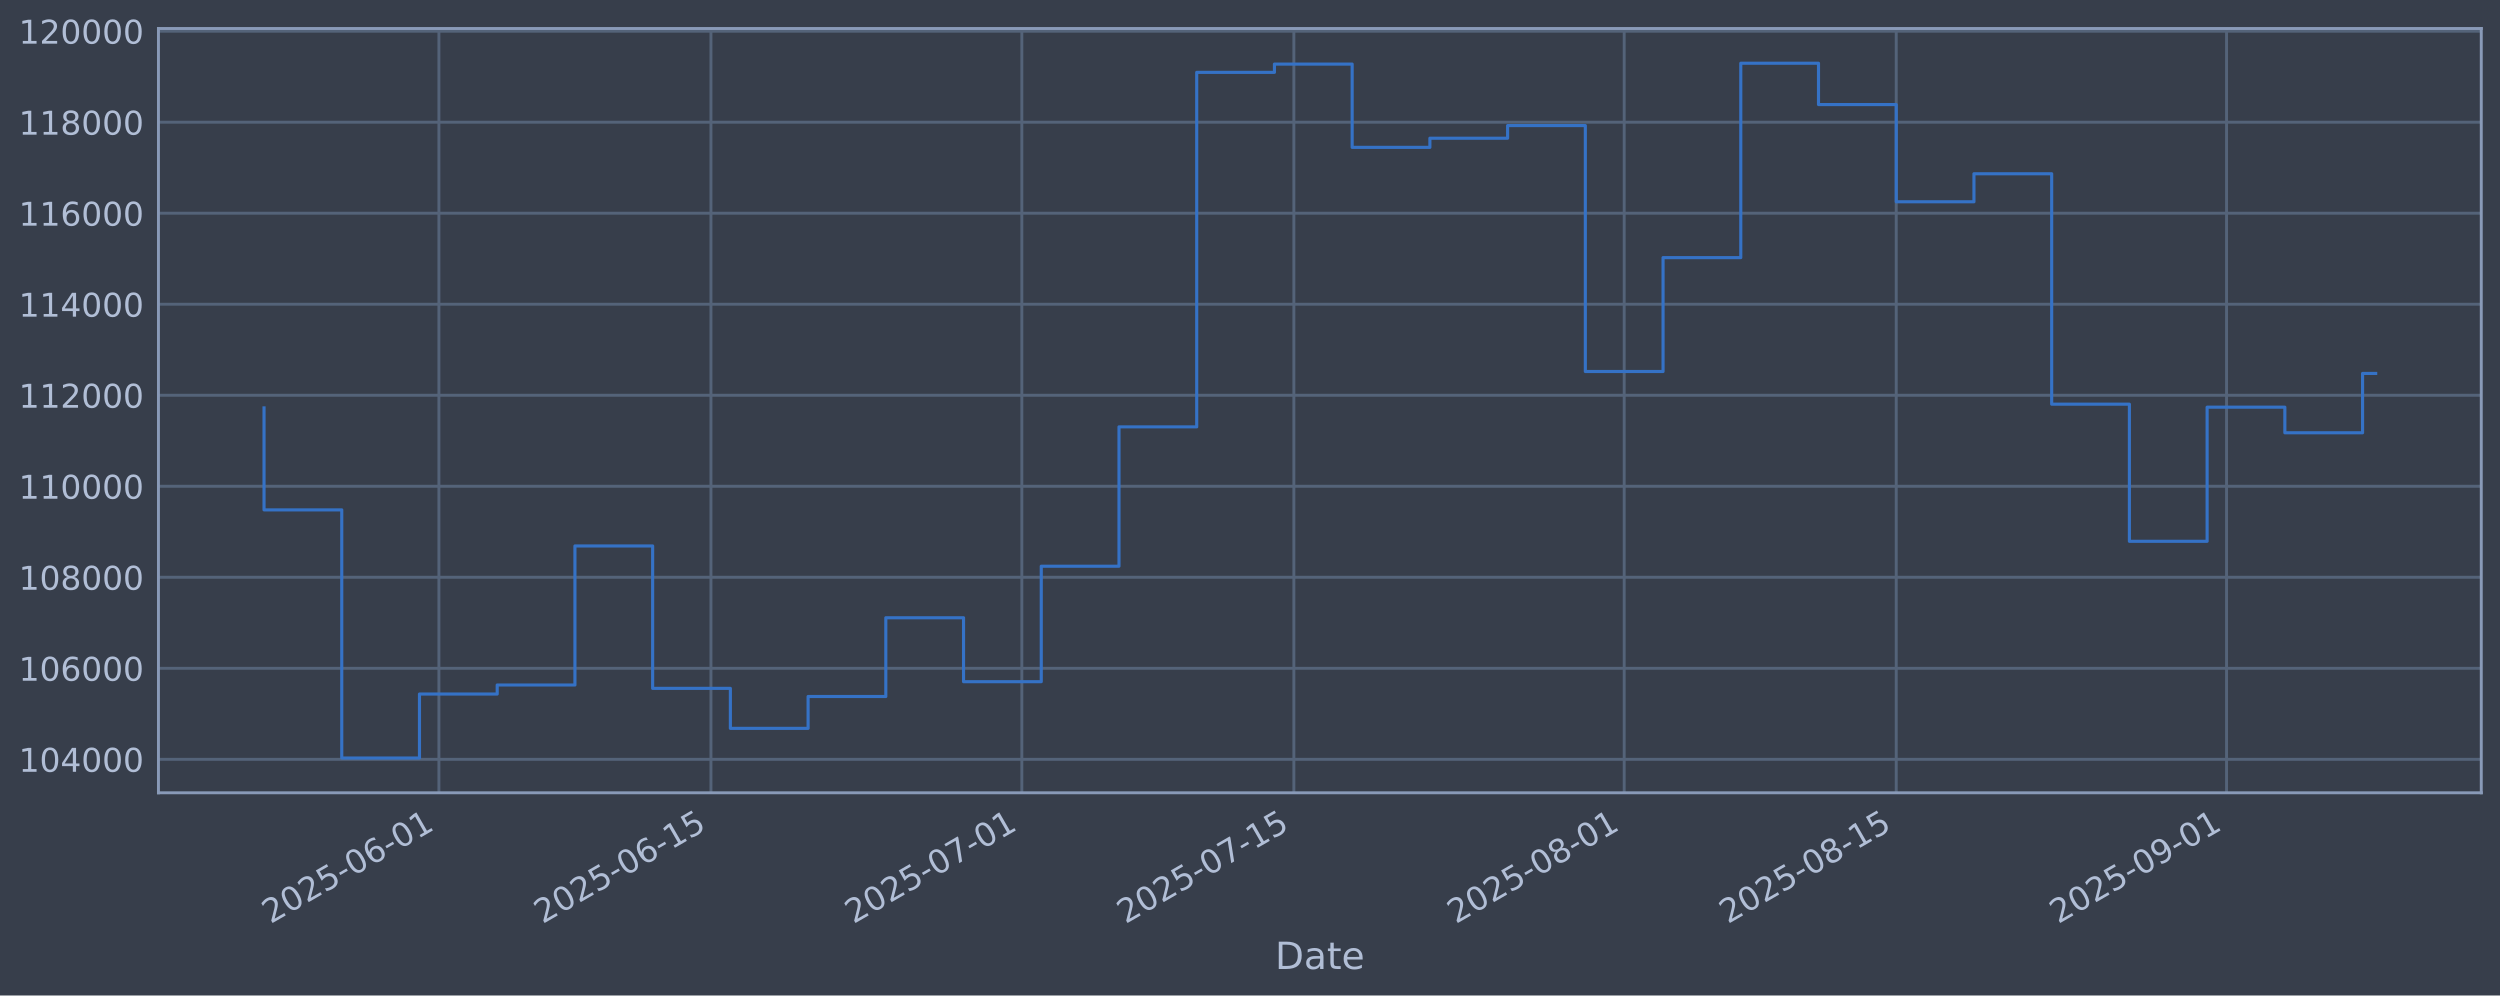
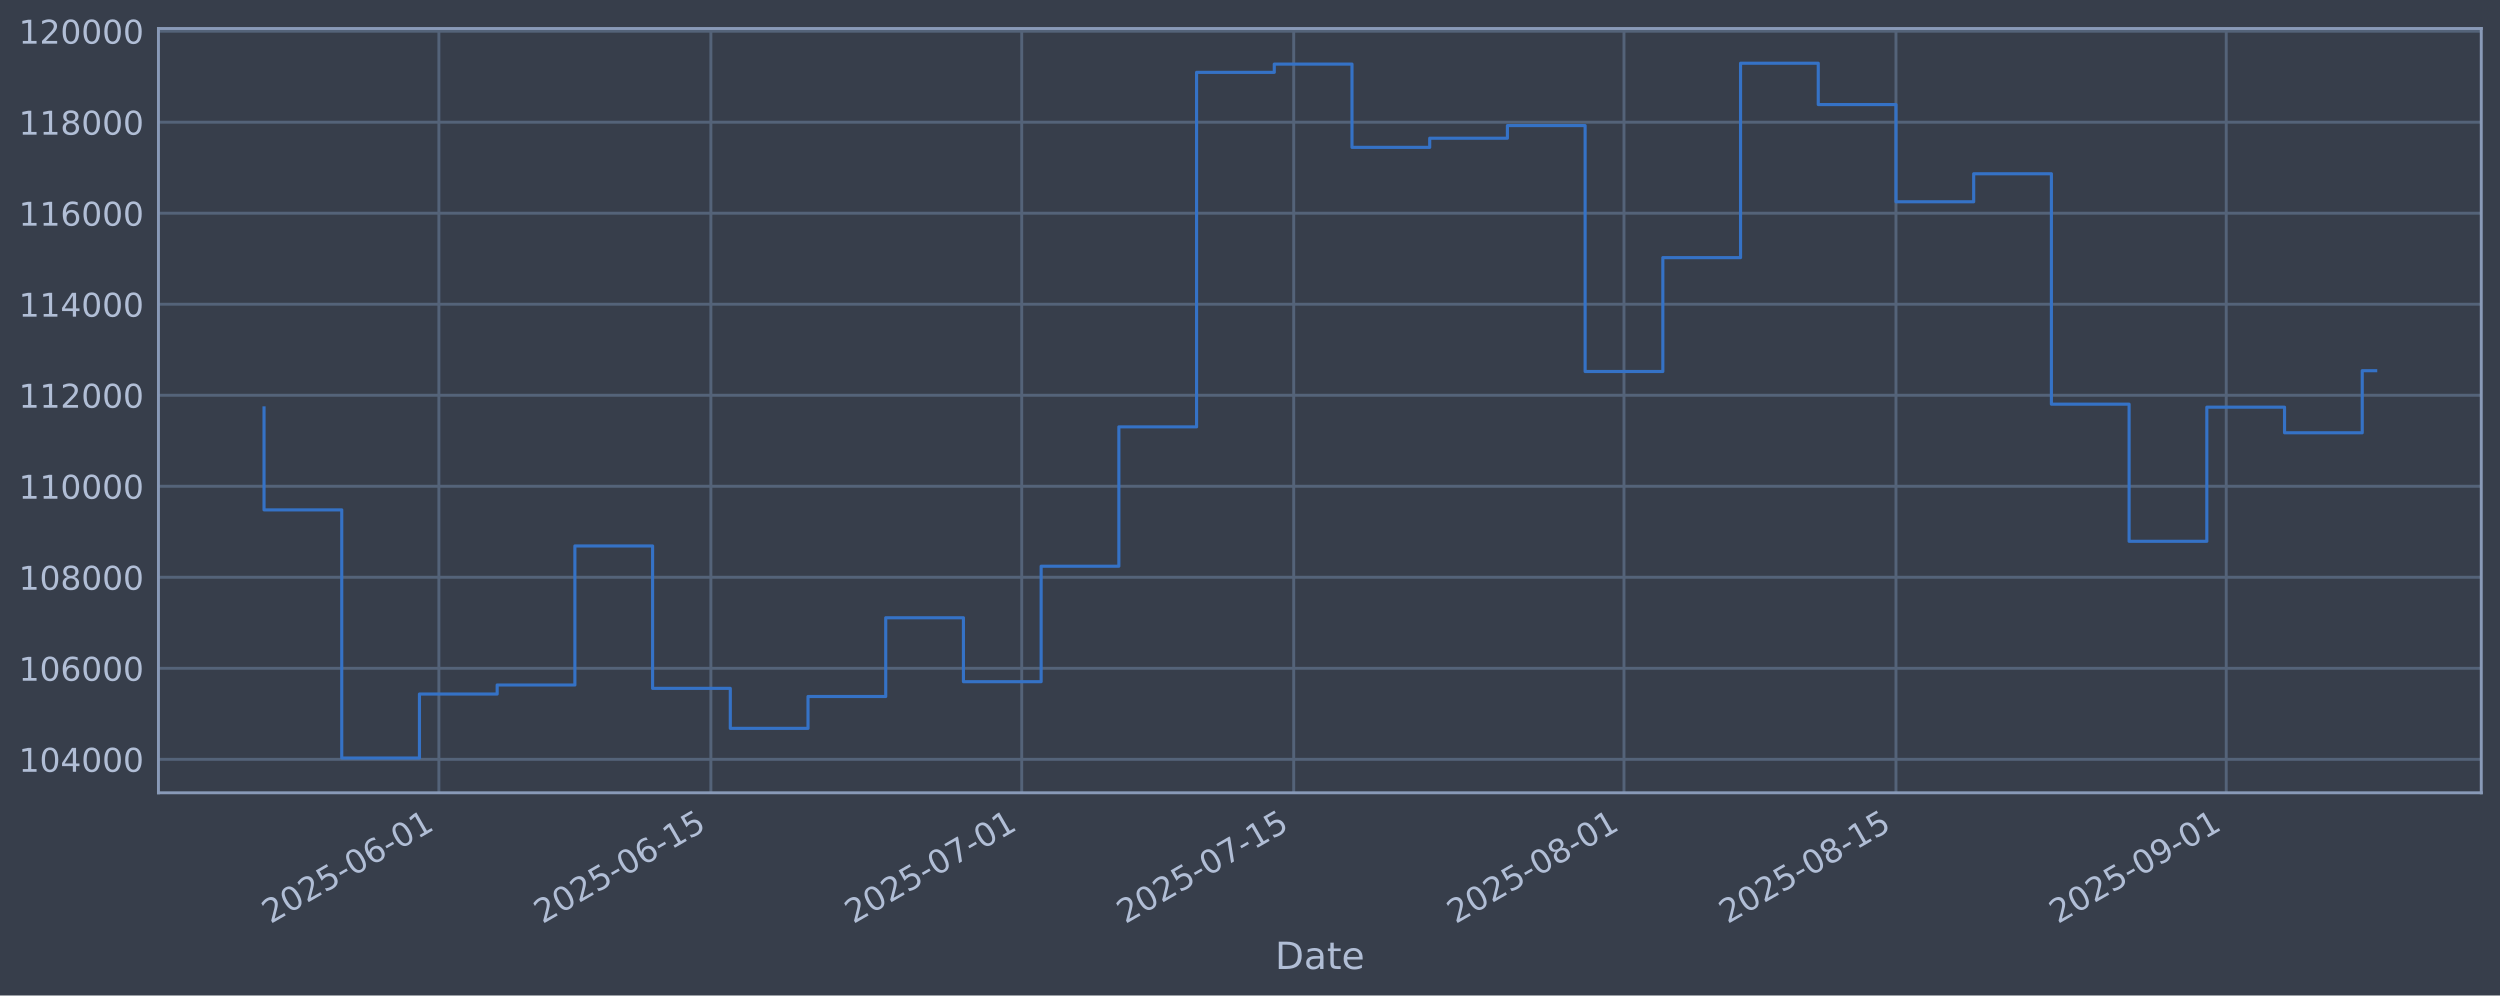
<svg xmlns="http://www.w3.org/2000/svg" xmlns:xlink="http://www.w3.org/1999/xlink" width="960.9pt" height="382.628pt" viewBox="0 0 960.9 382.628" version="1.1">
  <defs>
    <style type="text/css">*{stroke-linejoin: round; stroke-linecap: butt}</style>
  </defs>
  <g id="figure_1">
    <g id="patch_1">
      <path d="M 0 382.628  L 960.9 382.628  L 960.9 0  L 0 0  z " style="fill: #373e4b" />
    </g>
    <g id="axes_1">
      <g id="patch_2">
        <path d="M 60.901 304.718  L 953.701 304.718  L 953.701 10.958  L 60.901 10.958  z " style="fill: #373e4b" />
      </g>
      <g id="matplotlib.axis_1">
        <g id="xtick_1">
          <g id="line2d_1">
-             <path d="M 168.698 304.718  L 168.698 10.958  " clip-path="url(#pb3842e9f04)" style="fill: none; stroke: #546379; stroke-width: 1.12; stroke-linecap: square" />
+             <path d="M 168.688 304.718  L 168.688 10.958  " clip-path="url(#p5484305242)" style="fill: none; stroke: #546379; stroke-width: 1.12; stroke-linecap: square" />
          </g>
          <g id="line2d_2" />
          <g id="text_1">
-             <g style="fill: #b1bed6" transform="translate(103.9729 355.2226) rotate(-30) scale(0.126 -0.126)">
+             <g style="fill: #b1bed6" transform="translate(103.9625 355.2226) rotate(-30) scale(0.126 -0.126)">
              <defs>
                <path id="DejaVuSans-32" d="M 1228 531  L 3431 531  L 3431 0  L 469 0  L 469 531  Q 828 903 1448 1529  Q 2069 2156 2228 2338  Q 2531 2678 2651 2914  Q 2772 3150 2772 3378  Q 2772 3750 2511 3984  Q 2250 4219 1831 4219  Q 1534 4219 1204 4116  Q 875 4013 500 3803  L 500 4441  Q 881 4594 1212 4672  Q 1544 4750 1819 4750  Q 2544 4750 2975 4387  Q 3406 4025 3406 3419  Q 3406 3131 3298 2873  Q 3191 2616 2906 2266  Q 2828 2175 2409 1742  Q 1991 1309 1228 531  z " transform="scale(0.015625)" />
                <path id="DejaVuSans-30" d="M 2034 4250  Q 1547 4250 1301 3770  Q 1056 3291 1056 2328  Q 1056 1369 1301 889  Q 1547 409 2034 409  Q 2525 409 2770 889  Q 3016 1369 3016 2328  Q 3016 3291 2770 3770  Q 2525 4250 2034 4250  z M 2034 4750  Q 2819 4750 3233 4129  Q 3647 3509 3647 2328  Q 3647 1150 3233 529  Q 2819 -91 2034 -91  Q 1250 -91 836 529  Q 422 1150 422 2328  Q 422 3509 836 4129  Q 1250 4750 2034 4750  z " transform="scale(0.015625)" />
                <path id="DejaVuSans-35" d="M 691 4666  L 3169 4666  L 3169 4134  L 1269 4134  L 1269 2991  Q 1406 3038 1543 3061  Q 1681 3084 1819 3084  Q 2600 3084 3056 2656  Q 3513 2228 3513 1497  Q 3513 744 3044 326  Q 2575 -91 1722 -91  Q 1428 -91 1123 -41  Q 819 9 494 109  L 494 744  Q 775 591 1075 516  Q 1375 441 1709 441  Q 2250 441 2565 725  Q 2881 1009 2881 1497  Q 2881 1984 2565 2268  Q 2250 2553 1709 2553  Q 1456 2553 1204 2497  Q 953 2441 691 2322  L 691 4666  z " transform="scale(0.015625)" />
                <path id="DejaVuSans-2d" d="M 313 2009  L 1997 2009  L 1997 1497  L 313 1497  L 313 2009  z " transform="scale(0.015625)" />
                <path id="DejaVuSans-36" d="M 2113 2584  Q 1688 2584 1439 2293  Q 1191 2003 1191 1497  Q 1191 994 1439 701  Q 1688 409 2113 409  Q 2538 409 2786 701  Q 3034 994 3034 1497  Q 3034 2003 2786 2293  Q 2538 2584 2113 2584  z M 3366 4563  L 3366 3988  Q 3128 4100 2886 4159  Q 2644 4219 2406 4219  Q 1781 4219 1451 3797  Q 1122 3375 1075 2522  Q 1259 2794 1537 2939  Q 1816 3084 2150 3084  Q 2853 3084 3261 2657  Q 3669 2231 3669 1497  Q 3669 778 3244 343  Q 2819 -91 2113 -91  Q 1303 -91 875 529  Q 447 1150 447 2328  Q 447 3434 972 4092  Q 1497 4750 2381 4750  Q 2619 4750 2861 4703  Q 3103 4656 3366 4563  z " transform="scale(0.015625)" />
                <path id="DejaVuSans-31" d="M 794 531  L 1825 531  L 1825 4091  L 703 3866  L 703 4441  L 1819 4666  L 2450 4666  L 2450 531  L 3481 531  L 3481 0  L 794 0  L 794 531  z " transform="scale(0.015625)" />
              </defs>
              <use xlink:href="#DejaVuSans-32" />
              <use xlink:href="#DejaVuSans-30" transform="translate(63.62305 0)" />
              <use xlink:href="#DejaVuSans-32" transform="translate(127.2461 0)" />
              <use xlink:href="#DejaVuSans-35" transform="translate(190.8691 0)" />
              <use xlink:href="#DejaVuSans-2d" transform="translate(254.4922 0)" />
              <use xlink:href="#DejaVuSans-30" transform="translate(290.5762 0)" />
              <use xlink:href="#DejaVuSans-36" transform="translate(354.1992 0)" />
              <use xlink:href="#DejaVuSans-2d" transform="translate(417.8223 0)" />
              <use xlink:href="#DejaVuSans-30" transform="translate(453.9062 0)" />
              <use xlink:href="#DejaVuSans-31" transform="translate(517.5293 0)" />
            </g>
          </g>
        </g>
        <g id="xtick_2">
          <g id="line2d_3">
-             <path d="M 273.257 304.718  L 273.257 10.958  " clip-path="url(#pb3842e9f04)" style="fill: none; stroke: #546379; stroke-width: 1.12; stroke-linecap: square" />
+             <path d="M 273.23 304.718  L 273.23 10.958  " clip-path="url(#p5484305242)" style="fill: none; stroke: #546379; stroke-width: 1.12; stroke-linecap: square" />
          </g>
          <g id="line2d_4" />
          <g id="text_2">
-             <g style="fill: #b1bed6" transform="translate(208.5314 355.2226) rotate(-30) scale(0.126 -0.126)">
+             <g style="fill: #b1bed6" transform="translate(208.5048 355.2226) rotate(-30) scale(0.126 -0.126)">
              <use xlink:href="#DejaVuSans-32" />
              <use xlink:href="#DejaVuSans-30" transform="translate(63.62305 0)" />
              <use xlink:href="#DejaVuSans-32" transform="translate(127.2461 0)" />
              <use xlink:href="#DejaVuSans-35" transform="translate(190.8691 0)" />
              <use xlink:href="#DejaVuSans-2d" transform="translate(254.4922 0)" />
              <use xlink:href="#DejaVuSans-30" transform="translate(290.5762 0)" />
              <use xlink:href="#DejaVuSans-36" transform="translate(354.1992 0)" />
              <use xlink:href="#DejaVuSans-2d" transform="translate(417.8223 0)" />
              <use xlink:href="#DejaVuSans-31" transform="translate(453.9062 0)" />
              <use xlink:href="#DejaVuSans-35" transform="translate(517.5293 0)" />
            </g>
          </g>
        </g>
        <g id="xtick_3">
          <g id="line2d_5">
-             <path d="M 392.752 304.718  L 392.752 10.958  " clip-path="url(#pb3842e9f04)" style="fill: none; stroke: #546379; stroke-width: 1.12; stroke-linecap: square" />
+             <path d="M 392.707 304.718  L 392.707 10.958  " clip-path="url(#p5484305242)" style="fill: none; stroke: #546379; stroke-width: 1.12; stroke-linecap: square" />
          </g>
          <g id="line2d_6" />
          <g id="text_3">
-             <g style="fill: #b1bed6" transform="translate(328.0267 355.2226) rotate(-30) scale(0.126 -0.126)">
+             <g style="fill: #b1bed6" transform="translate(327.9816 355.2226) rotate(-30) scale(0.126 -0.126)">
              <defs>
                <path id="DejaVuSans-37" d="M 525 4666  L 3525 4666  L 3525 4397  L 1831 0  L 1172 0  L 2766 4134  L 525 4134  L 525 4666  z " transform="scale(0.015625)" />
              </defs>
              <use xlink:href="#DejaVuSans-32" />
              <use xlink:href="#DejaVuSans-30" transform="translate(63.62305 0)" />
              <use xlink:href="#DejaVuSans-32" transform="translate(127.2461 0)" />
              <use xlink:href="#DejaVuSans-35" transform="translate(190.8691 0)" />
              <use xlink:href="#DejaVuSans-2d" transform="translate(254.4922 0)" />
              <use xlink:href="#DejaVuSans-30" transform="translate(290.5762 0)" />
              <use xlink:href="#DejaVuSans-37" transform="translate(354.1992 0)" />
              <use xlink:href="#DejaVuSans-2d" transform="translate(417.8223 0)" />
              <use xlink:href="#DejaVuSans-30" transform="translate(453.9062 0)" />
              <use xlink:href="#DejaVuSans-31" transform="translate(517.5293 0)" />
            </g>
          </g>
        </g>
        <g id="xtick_4">
          <g id="line2d_7">
-             <path d="M 497.311 304.718  L 497.311 10.958  " clip-path="url(#pb3842e9f04)" style="fill: none; stroke: #546379; stroke-width: 1.12; stroke-linecap: square" />
+             <path d="M 497.249 304.718  L 497.249 10.958  " clip-path="url(#p5484305242)" style="fill: none; stroke: #546379; stroke-width: 1.12; stroke-linecap: square" />
          </g>
          <g id="line2d_8" />
          <g id="text_4">
-             <g style="fill: #b1bed6" transform="translate(432.5851 355.2226) rotate(-30) scale(0.126 -0.126)">
+             <g style="fill: #b1bed6" transform="translate(432.5238 355.2226) rotate(-30) scale(0.126 -0.126)">
              <use xlink:href="#DejaVuSans-32" />
              <use xlink:href="#DejaVuSans-30" transform="translate(63.62305 0)" />
              <use xlink:href="#DejaVuSans-32" transform="translate(127.2461 0)" />
              <use xlink:href="#DejaVuSans-35" transform="translate(190.8691 0)" />
              <use xlink:href="#DejaVuSans-2d" transform="translate(254.4922 0)" />
              <use xlink:href="#DejaVuSans-30" transform="translate(290.5762 0)" />
              <use xlink:href="#DejaVuSans-37" transform="translate(354.1992 0)" />
              <use xlink:href="#DejaVuSans-2d" transform="translate(417.8223 0)" />
              <use xlink:href="#DejaVuSans-31" transform="translate(453.9062 0)" />
              <use xlink:href="#DejaVuSans-35" transform="translate(517.5293 0)" />
            </g>
          </g>
        </g>
        <g id="xtick_5">
          <g id="line2d_9">
-             <path d="M 624.274 304.718  L 624.274 10.958  " clip-path="url(#pb3842e9f04)" style="fill: none; stroke: #546379; stroke-width: 1.12; stroke-linecap: square" />
+             <path d="M 624.193 304.718  L 624.193 10.958  " clip-path="url(#p5484305242)" style="fill: none; stroke: #546379; stroke-width: 1.12; stroke-linecap: square" />
          </g>
          <g id="line2d_10" />
          <g id="text_5">
-             <g style="fill: #b1bed6" transform="translate(559.5489 355.2226) rotate(-30) scale(0.126 -0.126)">
+             <g style="fill: #b1bed6" transform="translate(559.4679 355.2226) rotate(-30) scale(0.126 -0.126)">
              <defs>
                <path id="DejaVuSans-38" d="M 2034 2216  Q 1584 2216 1326 1975  Q 1069 1734 1069 1313  Q 1069 891 1326 650  Q 1584 409 2034 409  Q 2484 409 2743 651  Q 3003 894 3003 1313  Q 3003 1734 2745 1975  Q 2488 2216 2034 2216  z M 1403 2484  Q 997 2584 770 2862  Q 544 3141 544 3541  Q 544 4100 942 4425  Q 1341 4750 2034 4750  Q 2731 4750 3128 4425  Q 3525 4100 3525 3541  Q 3525 3141 3298 2862  Q 3072 2584 2669 2484  Q 3125 2378 3379 2068  Q 3634 1759 3634 1313  Q 3634 634 3220 271  Q 2806 -91 2034 -91  Q 1263 -91 848 271  Q 434 634 434 1313  Q 434 1759 690 2068  Q 947 2378 1403 2484  z M 1172 3481  Q 1172 3119 1398 2916  Q 1625 2713 2034 2713  Q 2441 2713 2670 2916  Q 2900 3119 2900 3481  Q 2900 3844 2670 4047  Q 2441 4250 2034 4250  Q 1625 4250 1398 4047  Q 1172 3844 1172 3481  z " transform="scale(0.015625)" />
              </defs>
              <use xlink:href="#DejaVuSans-32" />
              <use xlink:href="#DejaVuSans-30" transform="translate(63.62305 0)" />
              <use xlink:href="#DejaVuSans-32" transform="translate(127.2461 0)" />
              <use xlink:href="#DejaVuSans-35" transform="translate(190.8691 0)" />
              <use xlink:href="#DejaVuSans-2d" transform="translate(254.4922 0)" />
              <use xlink:href="#DejaVuSans-30" transform="translate(290.5762 0)" />
              <use xlink:href="#DejaVuSans-38" transform="translate(354.1992 0)" />
              <use xlink:href="#DejaVuSans-2d" transform="translate(417.8223 0)" />
              <use xlink:href="#DejaVuSans-30" transform="translate(453.9062 0)" />
              <use xlink:href="#DejaVuSans-31" transform="translate(517.5293 0)" />
            </g>
          </g>
        </g>
        <g id="xtick_6">
          <g id="line2d_11">
-             <path d="M 728.833 304.718  L 728.833 10.958  " clip-path="url(#pb3842e9f04)" style="fill: none; stroke: #546379; stroke-width: 1.12; stroke-linecap: square" />
+             <path d="M 728.736 304.718  L 728.736 10.958  " clip-path="url(#p5484305242)" style="fill: none; stroke: #546379; stroke-width: 1.12; stroke-linecap: square" />
          </g>
          <g id="line2d_12" />
          <g id="text_6">
-             <g style="fill: #b1bed6" transform="translate(664.1074 355.2226) rotate(-30) scale(0.126 -0.126)">
+             <g style="fill: #b1bed6" transform="translate(664.0102 355.2226) rotate(-30) scale(0.126 -0.126)">
              <use xlink:href="#DejaVuSans-32" />
              <use xlink:href="#DejaVuSans-30" transform="translate(63.62305 0)" />
              <use xlink:href="#DejaVuSans-32" transform="translate(127.2461 0)" />
              <use xlink:href="#DejaVuSans-35" transform="translate(190.8691 0)" />
              <use xlink:href="#DejaVuSans-2d" transform="translate(254.4922 0)" />
              <use xlink:href="#DejaVuSans-30" transform="translate(290.5762 0)" />
              <use xlink:href="#DejaVuSans-38" transform="translate(354.1992 0)" />
              <use xlink:href="#DejaVuSans-2d" transform="translate(417.8223 0)" />
              <use xlink:href="#DejaVuSans-31" transform="translate(453.9062 0)" />
              <use xlink:href="#DejaVuSans-35" transform="translate(517.5293 0)" />
            </g>
          </g>
        </g>
        <g id="xtick_7">
          <g id="line2d_13">
-             <path d="M 855.797 304.718  L 855.797 10.958  " clip-path="url(#pb3842e9f04)" style="fill: none; stroke: #546379; stroke-width: 1.12; stroke-linecap: square" />
+             <path d="M 855.68 304.718  L 855.68 10.958  " clip-path="url(#p5484305242)" style="fill: none; stroke: #546379; stroke-width: 1.12; stroke-linecap: square" />
          </g>
          <g id="line2d_14" />
          <g id="text_7">
-             <g style="fill: #b1bed6" transform="translate(791.0712 355.2226) rotate(-30) scale(0.126 -0.126)">
+             <g style="fill: #b1bed6" transform="translate(790.9543 355.2226) rotate(-30) scale(0.126 -0.126)">
              <defs>
                <path id="DejaVuSans-39" d="M 703 97  L 703 672  Q 941 559 1184 500  Q 1428 441 1663 441  Q 2288 441 2617 861  Q 2947 1281 2994 2138  Q 2813 1869 2534 1725  Q 2256 1581 1919 1581  Q 1219 1581 811 2004  Q 403 2428 403 3163  Q 403 3881 828 4315  Q 1253 4750 1959 4750  Q 2769 4750 3195 4129  Q 3622 3509 3622 2328  Q 3622 1225 3098 567  Q 2575 -91 1691 -91  Q 1453 -91 1209 -44  Q 966 3 703 97  z M 1959 2075  Q 2384 2075 2632 2365  Q 2881 2656 2881 3163  Q 2881 3666 2632 3958  Q 2384 4250 1959 4250  Q 1534 4250 1286 3958  Q 1038 3666 1038 3163  Q 1038 2656 1286 2365  Q 1534 2075 1959 2075  z " transform="scale(0.015625)" />
              </defs>
              <use xlink:href="#DejaVuSans-32" />
              <use xlink:href="#DejaVuSans-30" transform="translate(63.62305 0)" />
              <use xlink:href="#DejaVuSans-32" transform="translate(127.2461 0)" />
              <use xlink:href="#DejaVuSans-35" transform="translate(190.8691 0)" />
              <use xlink:href="#DejaVuSans-2d" transform="translate(254.4922 0)" />
              <use xlink:href="#DejaVuSans-30" transform="translate(290.5762 0)" />
              <use xlink:href="#DejaVuSans-39" transform="translate(354.1992 0)" />
              <use xlink:href="#DejaVuSans-2d" transform="translate(417.8223 0)" />
              <use xlink:href="#DejaVuSans-30" transform="translate(453.9062 0)" />
              <use xlink:href="#DejaVuSans-31" transform="translate(517.5293 0)" />
            </g>
          </g>
        </g>
        <g id="text_8">
          <g style="fill: #b1bed6" transform="translate(490.0914 372.4337) scale(0.144 -0.144)">
            <defs>
              <path id="DejaVuSans-44" d="M 1259 4147  L 1259 519  L 2022 519  Q 2988 519 3436 956  Q 3884 1394 3884 2338  Q 3884 3275 3436 3711  Q 2988 4147 2022 4147  L 1259 4147  z M 628 4666  L 1925 4666  Q 3281 4666 3915 4102  Q 4550 3538 4550 2338  Q 4550 1131 3912 565  Q 3275 0 1925 0  L 628 0  L 628 4666  z " transform="scale(0.015625)" />
              <path id="DejaVuSans-61" d="M 2194 1759  Q 1497 1759 1228 1600  Q 959 1441 959 1056  Q 959 750 1161 570  Q 1363 391 1709 391  Q 2188 391 2477 730  Q 2766 1069 2766 1631  L 2766 1759  L 2194 1759  z M 3341 1997  L 3341 0  L 2766 0  L 2766 531  Q 2569 213 2275 61  Q 1981 -91 1556 -91  Q 1019 -91 701 211  Q 384 513 384 1019  Q 384 1609 779 1909  Q 1175 2209 1959 2209  L 2766 2209  L 2766 2266  Q 2766 2663 2505 2880  Q 2244 3097 1772 3097  Q 1472 3097 1187 3025  Q 903 2953 641 2809  L 641 3341  Q 956 3463 1253 3523  Q 1550 3584 1831 3584  Q 2591 3584 2966 3190  Q 3341 2797 3341 1997  z " transform="scale(0.015625)" />
              <path id="DejaVuSans-74" d="M 1172 4494  L 1172 3500  L 2356 3500  L 2356 3053  L 1172 3053  L 1172 1153  Q 1172 725 1289 603  Q 1406 481 1766 481  L 2356 481  L 2356 0  L 1766 0  Q 1100 0 847 248  Q 594 497 594 1153  L 594 3053  L 172 3053  L 172 3500  L 594 3500  L 594 4494  L 1172 4494  z " transform="scale(0.015625)" />
              <path id="DejaVuSans-65" d="M 3597 1894  L 3597 1613  L 953 1613  Q 991 1019 1311 708  Q 1631 397 2203 397  Q 2534 397 2845 478  Q 3156 559 3463 722  L 3463 178  Q 3153 47 2828 -22  Q 2503 -91 2169 -91  Q 1331 -91 842 396  Q 353 884 353 1716  Q 353 2575 817 3079  Q 1281 3584 2069 3584  Q 2775 3584 3186 3129  Q 3597 2675 3597 1894  z M 3022 2063  Q 3016 2534 2758 2815  Q 2500 3097 2075 3097  Q 1594 3097 1305 2825  Q 1016 2553 972 2059  L 3022 2063  z " transform="scale(0.015625)" />
            </defs>
            <use xlink:href="#DejaVuSans-44" />
            <use xlink:href="#DejaVuSans-61" transform="translate(77.00195 0)" />
            <use xlink:href="#DejaVuSans-74" transform="translate(138.2812 0)" />
            <use xlink:href="#DejaVuSans-65" transform="translate(177.4902 0)" />
          </g>
        </g>
      </g>
      <g id="matplotlib.axis_2">
        <g id="ytick_1">
          <g id="line2d_15">
-             <path d="M 60.901 291.85  L 953.701 291.85  " clip-path="url(#pb3842e9f04)" style="fill: none; stroke: #546379; stroke-width: 1.12; stroke-linecap: square" />
+             <path d="M 60.901 291.85  L 953.701 291.85  " clip-path="url(#p5484305242)" style="fill: none; stroke: #546379; stroke-width: 1.12; stroke-linecap: square" />
          </g>
          <g id="line2d_16" />
          <g id="text_9">
            <g style="fill: #b1bed6" transform="translate(7.2 296.6367) scale(0.126 -0.126)">
              <defs>
                <path id="DejaVuSans-34" d="M 2419 4116  L 825 1625  L 2419 1625  L 2419 4116  z M 2253 4666  L 3047 4666  L 3047 1625  L 3713 1625  L 3713 1100  L 3047 1100  L 3047 0  L 2419 0  L 2419 1100  L 313 1100  L 313 1709  L 2253 4666  z " transform="scale(0.015625)" />
              </defs>
              <use xlink:href="#DejaVuSans-31" />
              <use xlink:href="#DejaVuSans-30" transform="translate(63.62305 0)" />
              <use xlink:href="#DejaVuSans-34" transform="translate(127.2461 0)" />
              <use xlink:href="#DejaVuSans-30" transform="translate(190.8691 0)" />
              <use xlink:href="#DejaVuSans-30" transform="translate(254.4922 0)" />
              <use xlink:href="#DejaVuSans-30" transform="translate(318.1152 0)" />
            </g>
          </g>
        </g>
        <g id="ytick_2">
          <g id="line2d_17">
-             <path d="M 60.901 256.867  L 953.701 256.867  " clip-path="url(#pb3842e9f04)" style="fill: none; stroke: #546379; stroke-width: 1.12; stroke-linecap: square" />
+             <path d="M 60.901 256.867  L 953.701 256.867  " clip-path="url(#p5484305242)" style="fill: none; stroke: #546379; stroke-width: 1.12; stroke-linecap: square" />
          </g>
          <g id="line2d_18" />
          <g id="text_10">
            <g style="fill: #b1bed6" transform="translate(7.2 261.6538) scale(0.126 -0.126)">
              <use xlink:href="#DejaVuSans-31" />
              <use xlink:href="#DejaVuSans-30" transform="translate(63.62305 0)" />
              <use xlink:href="#DejaVuSans-36" transform="translate(127.2461 0)" />
              <use xlink:href="#DejaVuSans-30" transform="translate(190.8691 0)" />
              <use xlink:href="#DejaVuSans-30" transform="translate(254.4922 0)" />
              <use xlink:href="#DejaVuSans-30" transform="translate(318.1152 0)" />
            </g>
          </g>
        </g>
        <g id="ytick_3">
          <g id="line2d_19">
-             <path d="M 60.901 221.884  L 953.701 221.884  " clip-path="url(#pb3842e9f04)" style="fill: none; stroke: #546379; stroke-width: 1.12; stroke-linecap: square" />
+             <path d="M 60.901 221.884  L 953.701 221.884  " clip-path="url(#p5484305242)" style="fill: none; stroke: #546379; stroke-width: 1.12; stroke-linecap: square" />
          </g>
          <g id="line2d_20" />
          <g id="text_11">
            <g style="fill: #b1bed6" transform="translate(7.2 226.671) scale(0.126 -0.126)">
              <use xlink:href="#DejaVuSans-31" />
              <use xlink:href="#DejaVuSans-30" transform="translate(63.62305 0)" />
              <use xlink:href="#DejaVuSans-38" transform="translate(127.2461 0)" />
              <use xlink:href="#DejaVuSans-30" transform="translate(190.8691 0)" />
              <use xlink:href="#DejaVuSans-30" transform="translate(254.4922 0)" />
              <use xlink:href="#DejaVuSans-30" transform="translate(318.1152 0)" />
            </g>
          </g>
        </g>
        <g id="ytick_4">
          <g id="line2d_21">
-             <path d="M 60.901 186.901  L 953.701 186.901  " clip-path="url(#pb3842e9f04)" style="fill: none; stroke: #546379; stroke-width: 1.12; stroke-linecap: square" />
+             <path d="M 60.901 186.901  L 953.701 186.901  " clip-path="url(#p5484305242)" style="fill: none; stroke: #546379; stroke-width: 1.12; stroke-linecap: square" />
          </g>
          <g id="line2d_22" />
          <g id="text_12">
            <g style="fill: #b1bed6" transform="translate(7.2 191.6882) scale(0.126 -0.126)">
              <use xlink:href="#DejaVuSans-31" />
              <use xlink:href="#DejaVuSans-31" transform="translate(63.62305 0)" />
              <use xlink:href="#DejaVuSans-30" transform="translate(127.2461 0)" />
              <use xlink:href="#DejaVuSans-30" transform="translate(190.8691 0)" />
              <use xlink:href="#DejaVuSans-30" transform="translate(254.4922 0)" />
              <use xlink:href="#DejaVuSans-30" transform="translate(318.1152 0)" />
            </g>
          </g>
        </g>
        <g id="ytick_5">
          <g id="line2d_23">
-             <path d="M 60.901 151.918  L 953.701 151.918  " clip-path="url(#pb3842e9f04)" style="fill: none; stroke: #546379; stroke-width: 1.12; stroke-linecap: square" />
+             <path d="M 60.901 151.918  L 953.701 151.918  " clip-path="url(#p5484305242)" style="fill: none; stroke: #546379; stroke-width: 1.12; stroke-linecap: square" />
          </g>
          <g id="line2d_24" />
          <g id="text_13">
            <g style="fill: #b1bed6" transform="translate(7.2 156.7053) scale(0.126 -0.126)">
              <use xlink:href="#DejaVuSans-31" />
              <use xlink:href="#DejaVuSans-31" transform="translate(63.62305 0)" />
              <use xlink:href="#DejaVuSans-32" transform="translate(127.2461 0)" />
              <use xlink:href="#DejaVuSans-30" transform="translate(190.8691 0)" />
              <use xlink:href="#DejaVuSans-30" transform="translate(254.4922 0)" />
              <use xlink:href="#DejaVuSans-30" transform="translate(318.1152 0)" />
            </g>
          </g>
        </g>
        <g id="ytick_6">
          <g id="line2d_25">
-             <path d="M 60.901 116.936  L 953.701 116.936  " clip-path="url(#pb3842e9f04)" style="fill: none; stroke: #546379; stroke-width: 1.12; stroke-linecap: square" />
+             <path d="M 60.901 116.936  L 953.701 116.936  " clip-path="url(#p5484305242)" style="fill: none; stroke: #546379; stroke-width: 1.12; stroke-linecap: square" />
          </g>
          <g id="line2d_26" />
          <g id="text_14">
            <g style="fill: #b1bed6" transform="translate(7.2 121.7225) scale(0.126 -0.126)">
              <use xlink:href="#DejaVuSans-31" />
              <use xlink:href="#DejaVuSans-31" transform="translate(63.62305 0)" />
              <use xlink:href="#DejaVuSans-34" transform="translate(127.2461 0)" />
              <use xlink:href="#DejaVuSans-30" transform="translate(190.8691 0)" />
              <use xlink:href="#DejaVuSans-30" transform="translate(254.4922 0)" />
              <use xlink:href="#DejaVuSans-30" transform="translate(318.1152 0)" />
            </g>
          </g>
        </g>
        <g id="ytick_7">
          <g id="line2d_27">
-             <path d="M 60.901 81.953  L 953.701 81.953  " clip-path="url(#pb3842e9f04)" style="fill: none; stroke: #546379; stroke-width: 1.12; stroke-linecap: square" />
+             <path d="M 60.901 81.953  L 953.701 81.953  " clip-path="url(#p5484305242)" style="fill: none; stroke: #546379; stroke-width: 1.12; stroke-linecap: square" />
          </g>
          <g id="line2d_28" />
          <g id="text_15">
            <g style="fill: #b1bed6" transform="translate(7.2 86.73969) scale(0.126 -0.126)">
              <use xlink:href="#DejaVuSans-31" />
              <use xlink:href="#DejaVuSans-31" transform="translate(63.62305 0)" />
              <use xlink:href="#DejaVuSans-36" transform="translate(127.2461 0)" />
              <use xlink:href="#DejaVuSans-30" transform="translate(190.8691 0)" />
              <use xlink:href="#DejaVuSans-30" transform="translate(254.4922 0)" />
              <use xlink:href="#DejaVuSans-30" transform="translate(318.1152 0)" />
            </g>
          </g>
        </g>
        <g id="ytick_8">
          <g id="line2d_29">
-             <path d="M 60.901 46.97  L 953.701 46.97  " clip-path="url(#pb3842e9f04)" style="fill: none; stroke: #546379; stroke-width: 1.12; stroke-linecap: square" />
+             <path d="M 60.901 46.97  L 953.701 46.97  " clip-path="url(#p5484305242)" style="fill: none; stroke: #546379; stroke-width: 1.12; stroke-linecap: square" />
          </g>
          <g id="line2d_30" />
          <g id="text_16">
            <g style="fill: #b1bed6" transform="translate(7.2 51.75686) scale(0.126 -0.126)">
              <use xlink:href="#DejaVuSans-31" />
              <use xlink:href="#DejaVuSans-31" transform="translate(63.62305 0)" />
              <use xlink:href="#DejaVuSans-38" transform="translate(127.2461 0)" />
              <use xlink:href="#DejaVuSans-30" transform="translate(190.8691 0)" />
              <use xlink:href="#DejaVuSans-30" transform="translate(254.4922 0)" />
              <use xlink:href="#DejaVuSans-30" transform="translate(318.1152 0)" />
            </g>
          </g>
        </g>
        <g id="ytick_9">
          <g id="line2d_31">
-             <path d="M 60.901 11.987  L 953.701 11.987  " clip-path="url(#pb3842e9f04)" style="fill: none; stroke: #546379; stroke-width: 1.12; stroke-linecap: square" />
+             <path d="M 60.901 11.987  L 953.701 11.987  " clip-path="url(#p5484305242)" style="fill: none; stroke: #546379; stroke-width: 1.12; stroke-linecap: square" />
          </g>
          <g id="line2d_32" />
          <g id="text_17">
            <g style="fill: #b1bed6" transform="translate(7.2 16.77403) scale(0.126 -0.126)">
              <use xlink:href="#DejaVuSans-31" />
              <use xlink:href="#DejaVuSans-32" transform="translate(63.62305 0)" />
              <use xlink:href="#DejaVuSans-30" transform="translate(127.2461 0)" />
              <use xlink:href="#DejaVuSans-30" transform="translate(190.8691 0)" />
              <use xlink:href="#DejaVuSans-30" transform="translate(254.4922 0)" />
              <use xlink:href="#DejaVuSans-30" transform="translate(318.1152 0)" />
            </g>
          </g>
        </g>
      </g>
      <g id="line2d_33">
-         <path d="M 101.482 156.778  L 101.482 195.974  L 131.356 195.974  L 131.356 291.366  L 161.23 291.366  L 161.23 266.759  L 191.104 266.759  L 191.104 263.286  L 220.978 263.286  L 220.978 209.841  L 250.851 209.841  L 250.851 264.586  L 280.725 264.586  L 280.725 279.95  L 310.599 279.95  L 310.599 267.706  L 340.473 267.706  L 340.473 237.446  L 370.347 237.446  L 370.347 262.012  L 400.221 262.012  L 400.221 217.631  L 430.095 217.631  L 430.095 164.07  L 459.968 164.07  L 459.968 27.81  L 489.842 27.81  L 489.842 24.636  L 519.716 24.636  L 519.716 56.646  L 549.59 56.646  L 549.59 53.121  L 579.464 53.121  L 579.464 48.272  L 609.338 48.272  L 609.338 142.793  L 639.211 142.793  L 639.211 99.016  L 669.085 99.016  L 669.085 24.311  L 698.959 24.311  L 698.959 40.185  L 728.833 40.185  L 728.833 77.56  L 758.707 77.56  L 758.707 66.788  L 788.581 66.788  L 788.581 155.356  L 818.454 155.356  L 818.454 208.052  L 848.328 208.052  L 848.328 156.509  L 878.202 156.509  L 878.202 166.341  L 908.076 166.341  L 908.076 143.541  L 913.119 143.541  " clip-path="url(#pb3842e9f04)" style="fill: none; stroke: #3572c6; stroke-width: 1.2; stroke-linecap: square" />
+         <path d="M 101.482 156.778  L 101.482 195.974  L 131.352 195.974  L 131.352 291.366  L 161.221 291.366  L 161.221 266.759  L 191.09 266.759  L 191.09 263.286  L 220.959 263.286  L 220.959 209.841  L 250.828 209.841  L 250.828 264.586  L 280.698 264.586  L 280.698 279.95  L 310.567 279.95  L 310.567 267.706  L 340.436 267.706  L 340.436 237.446  L 370.305 237.446  L 370.305 262.012  L 400.174 262.012  L 400.174 217.631  L 430.044 217.631  L 430.044 164.07  L 459.913 164.07  L 459.913 27.81  L 489.782 27.81  L 489.782 24.636  L 519.651 24.636  L 519.651 56.646  L 549.52 56.646  L 549.52 53.121  L 579.39 53.121  L 579.39 48.272  L 609.259 48.272  L 609.259 142.793  L 639.128 142.793  L 639.128 99.016  L 668.997 99.016  L 668.997 24.311  L 698.866 24.311  L 698.866 40.185  L 728.736 40.185  L 728.736 77.56  L 758.605 77.56  L 758.605 66.788  L 788.474 66.788  L 788.474 155.356  L 818.343 155.356  L 818.343 208.052  L 848.213 208.052  L 848.213 156.509  L 878.082 156.509  L 878.082 166.341  L 907.951 166.341  L 907.951 142.475  L 913.119 142.475  " clip-path="url(#p5484305242)" style="fill: none; stroke: #3572c6; stroke-width: 1.2; stroke-linecap: square" />
      </g>
      <g id="patch_3">
        <path d="M 60.901 304.718  L 60.901 10.958  " style="fill: none; stroke: #899ab8; stroke-width: 1.12; stroke-linejoin: miter; stroke-linecap: square" />
      </g>
      <g id="patch_4">
        <path d="M 953.701 304.718  L 953.701 10.958  " style="fill: none; stroke: #899ab8; stroke-width: 1.12; stroke-linejoin: miter; stroke-linecap: square" />
      </g>
      <g id="patch_5">
        <path d="M 60.901 304.718  L 953.701 304.718  " style="fill: none; stroke: #899ab8; stroke-width: 1.12; stroke-linejoin: miter; stroke-linecap: square" />
      </g>
      <g id="patch_6">
        <path d="M 60.901 10.958  L 953.701 10.958  " style="fill: none; stroke: #899ab8; stroke-width: 1.12; stroke-linejoin: miter; stroke-linecap: square" />
      </g>
    </g>
  </g>
  <defs>
-     <clipPath id="pb3842e9f04">
+     <clipPath id="p5484305242">
      <rect x="60.901" y="10.958" width="892.8" height="293.76" />
    </clipPath>
  </defs>
</svg>
